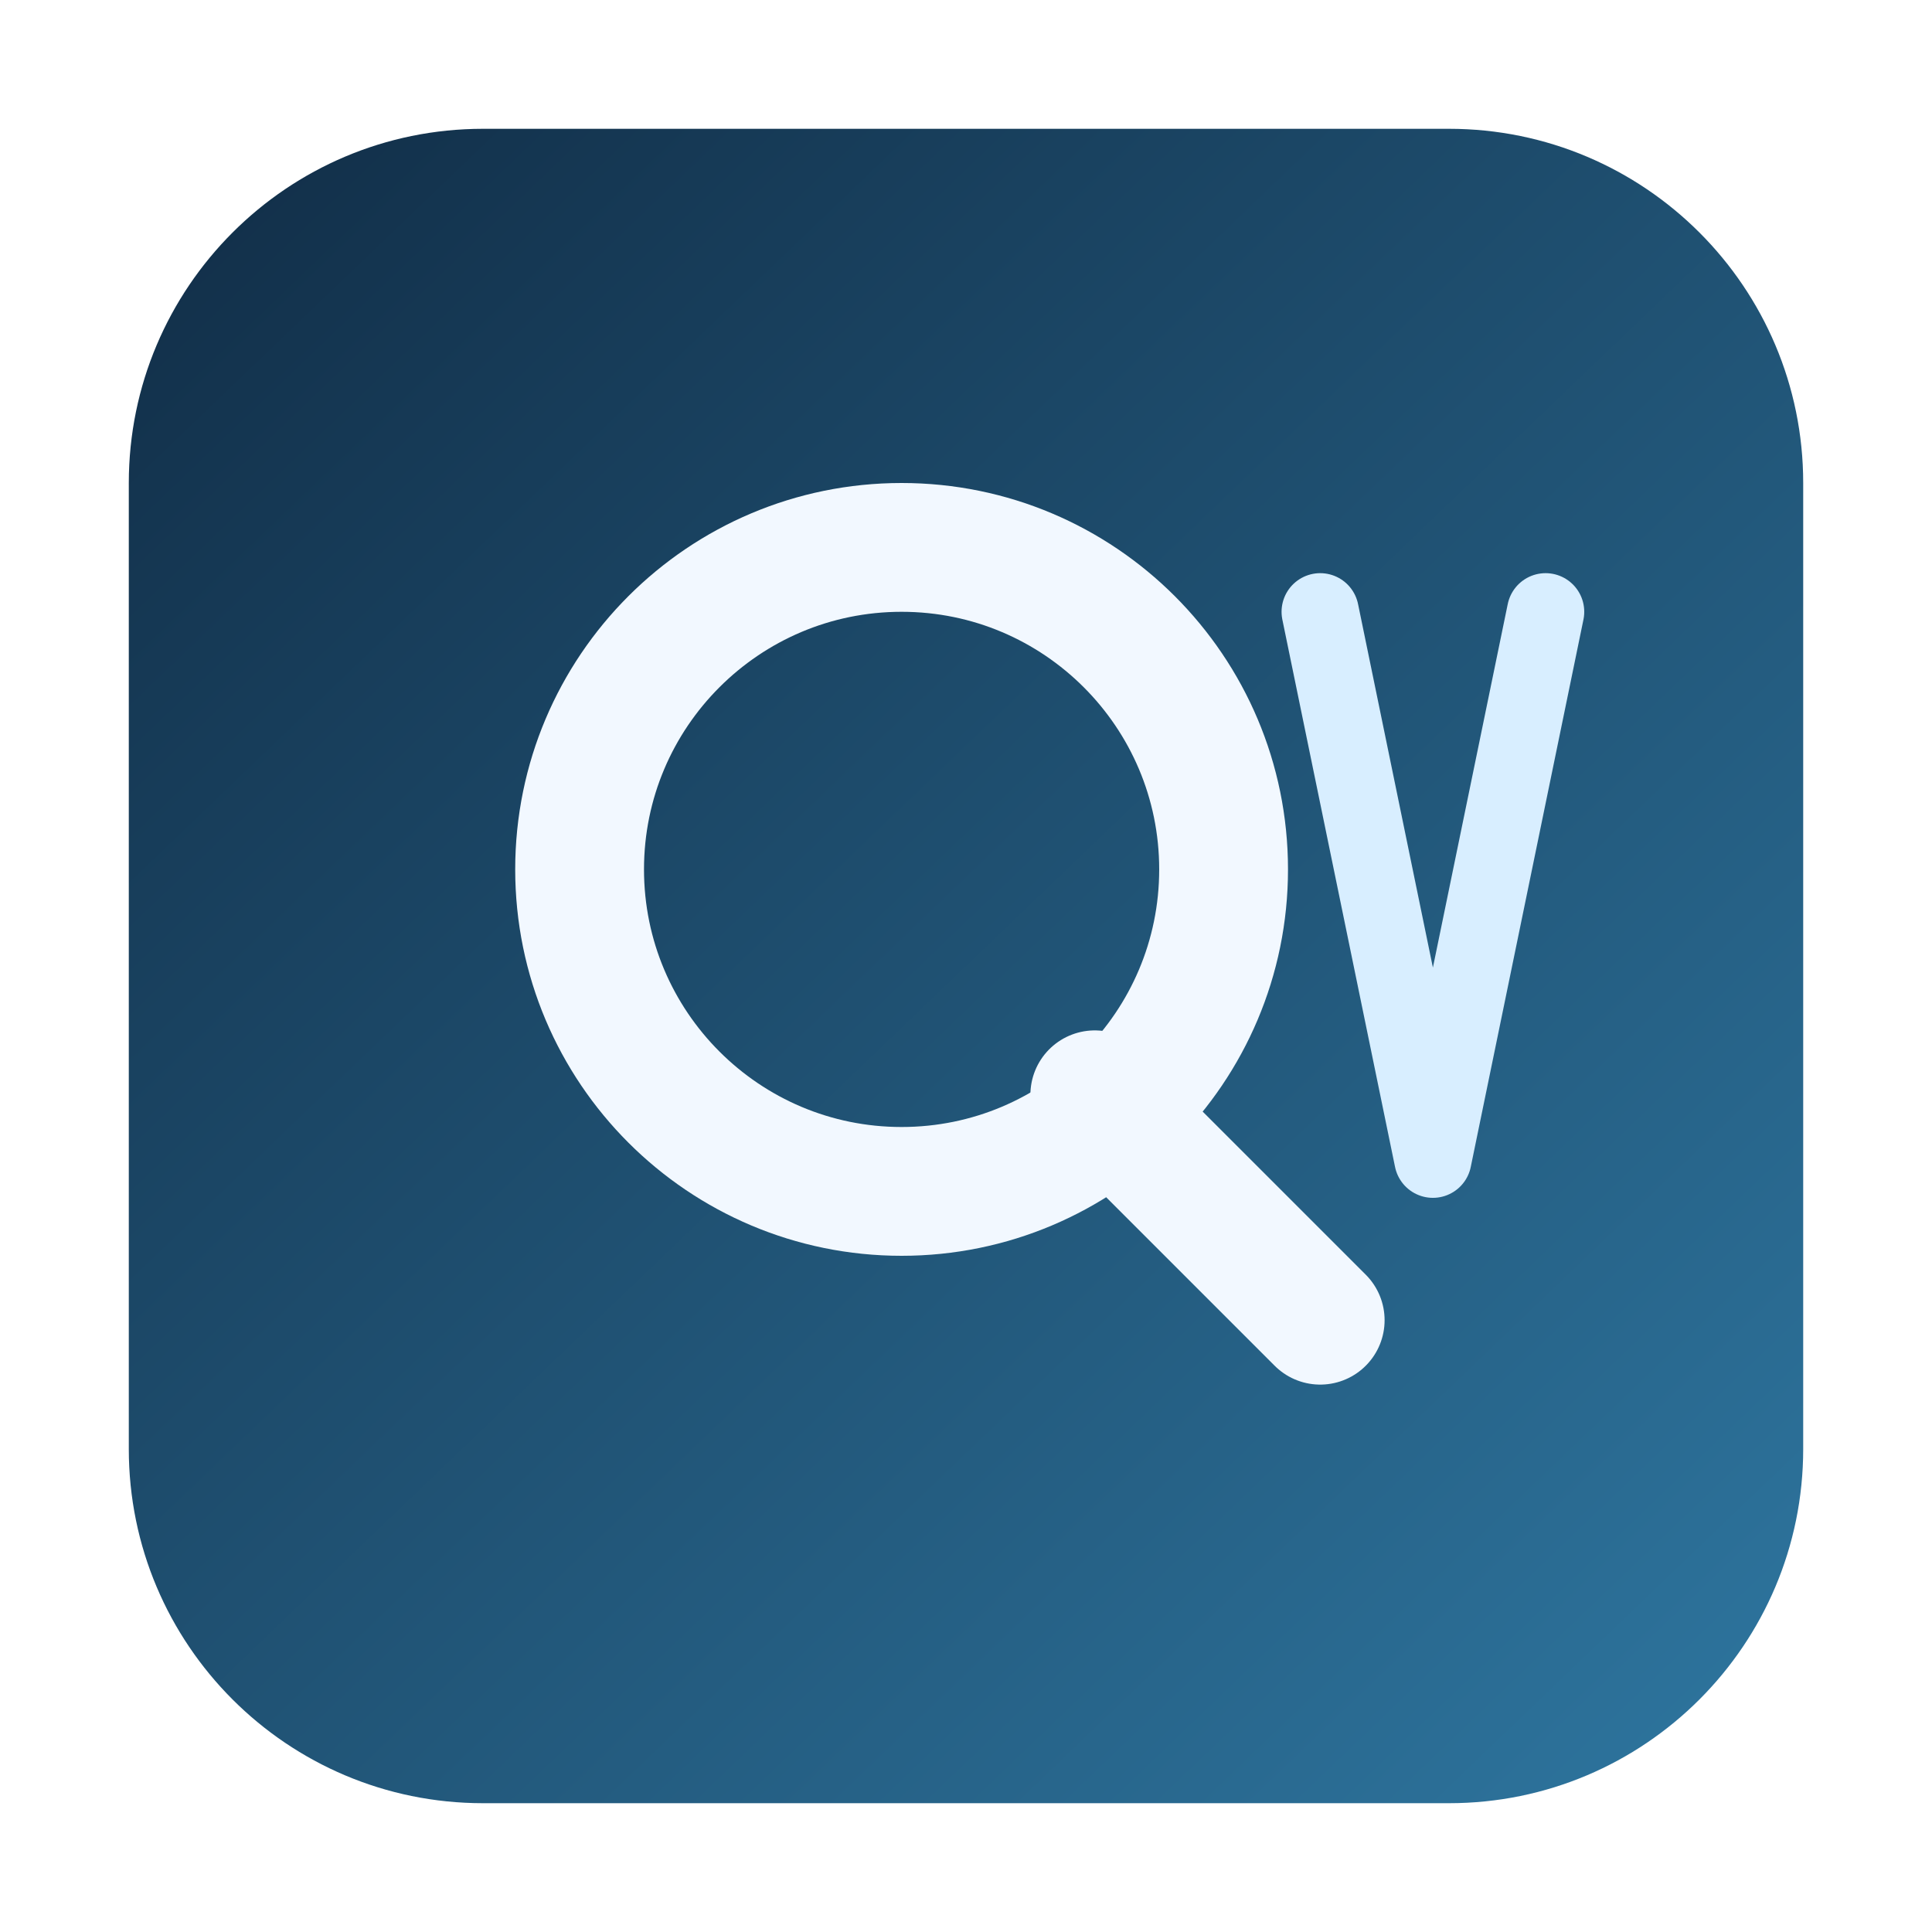
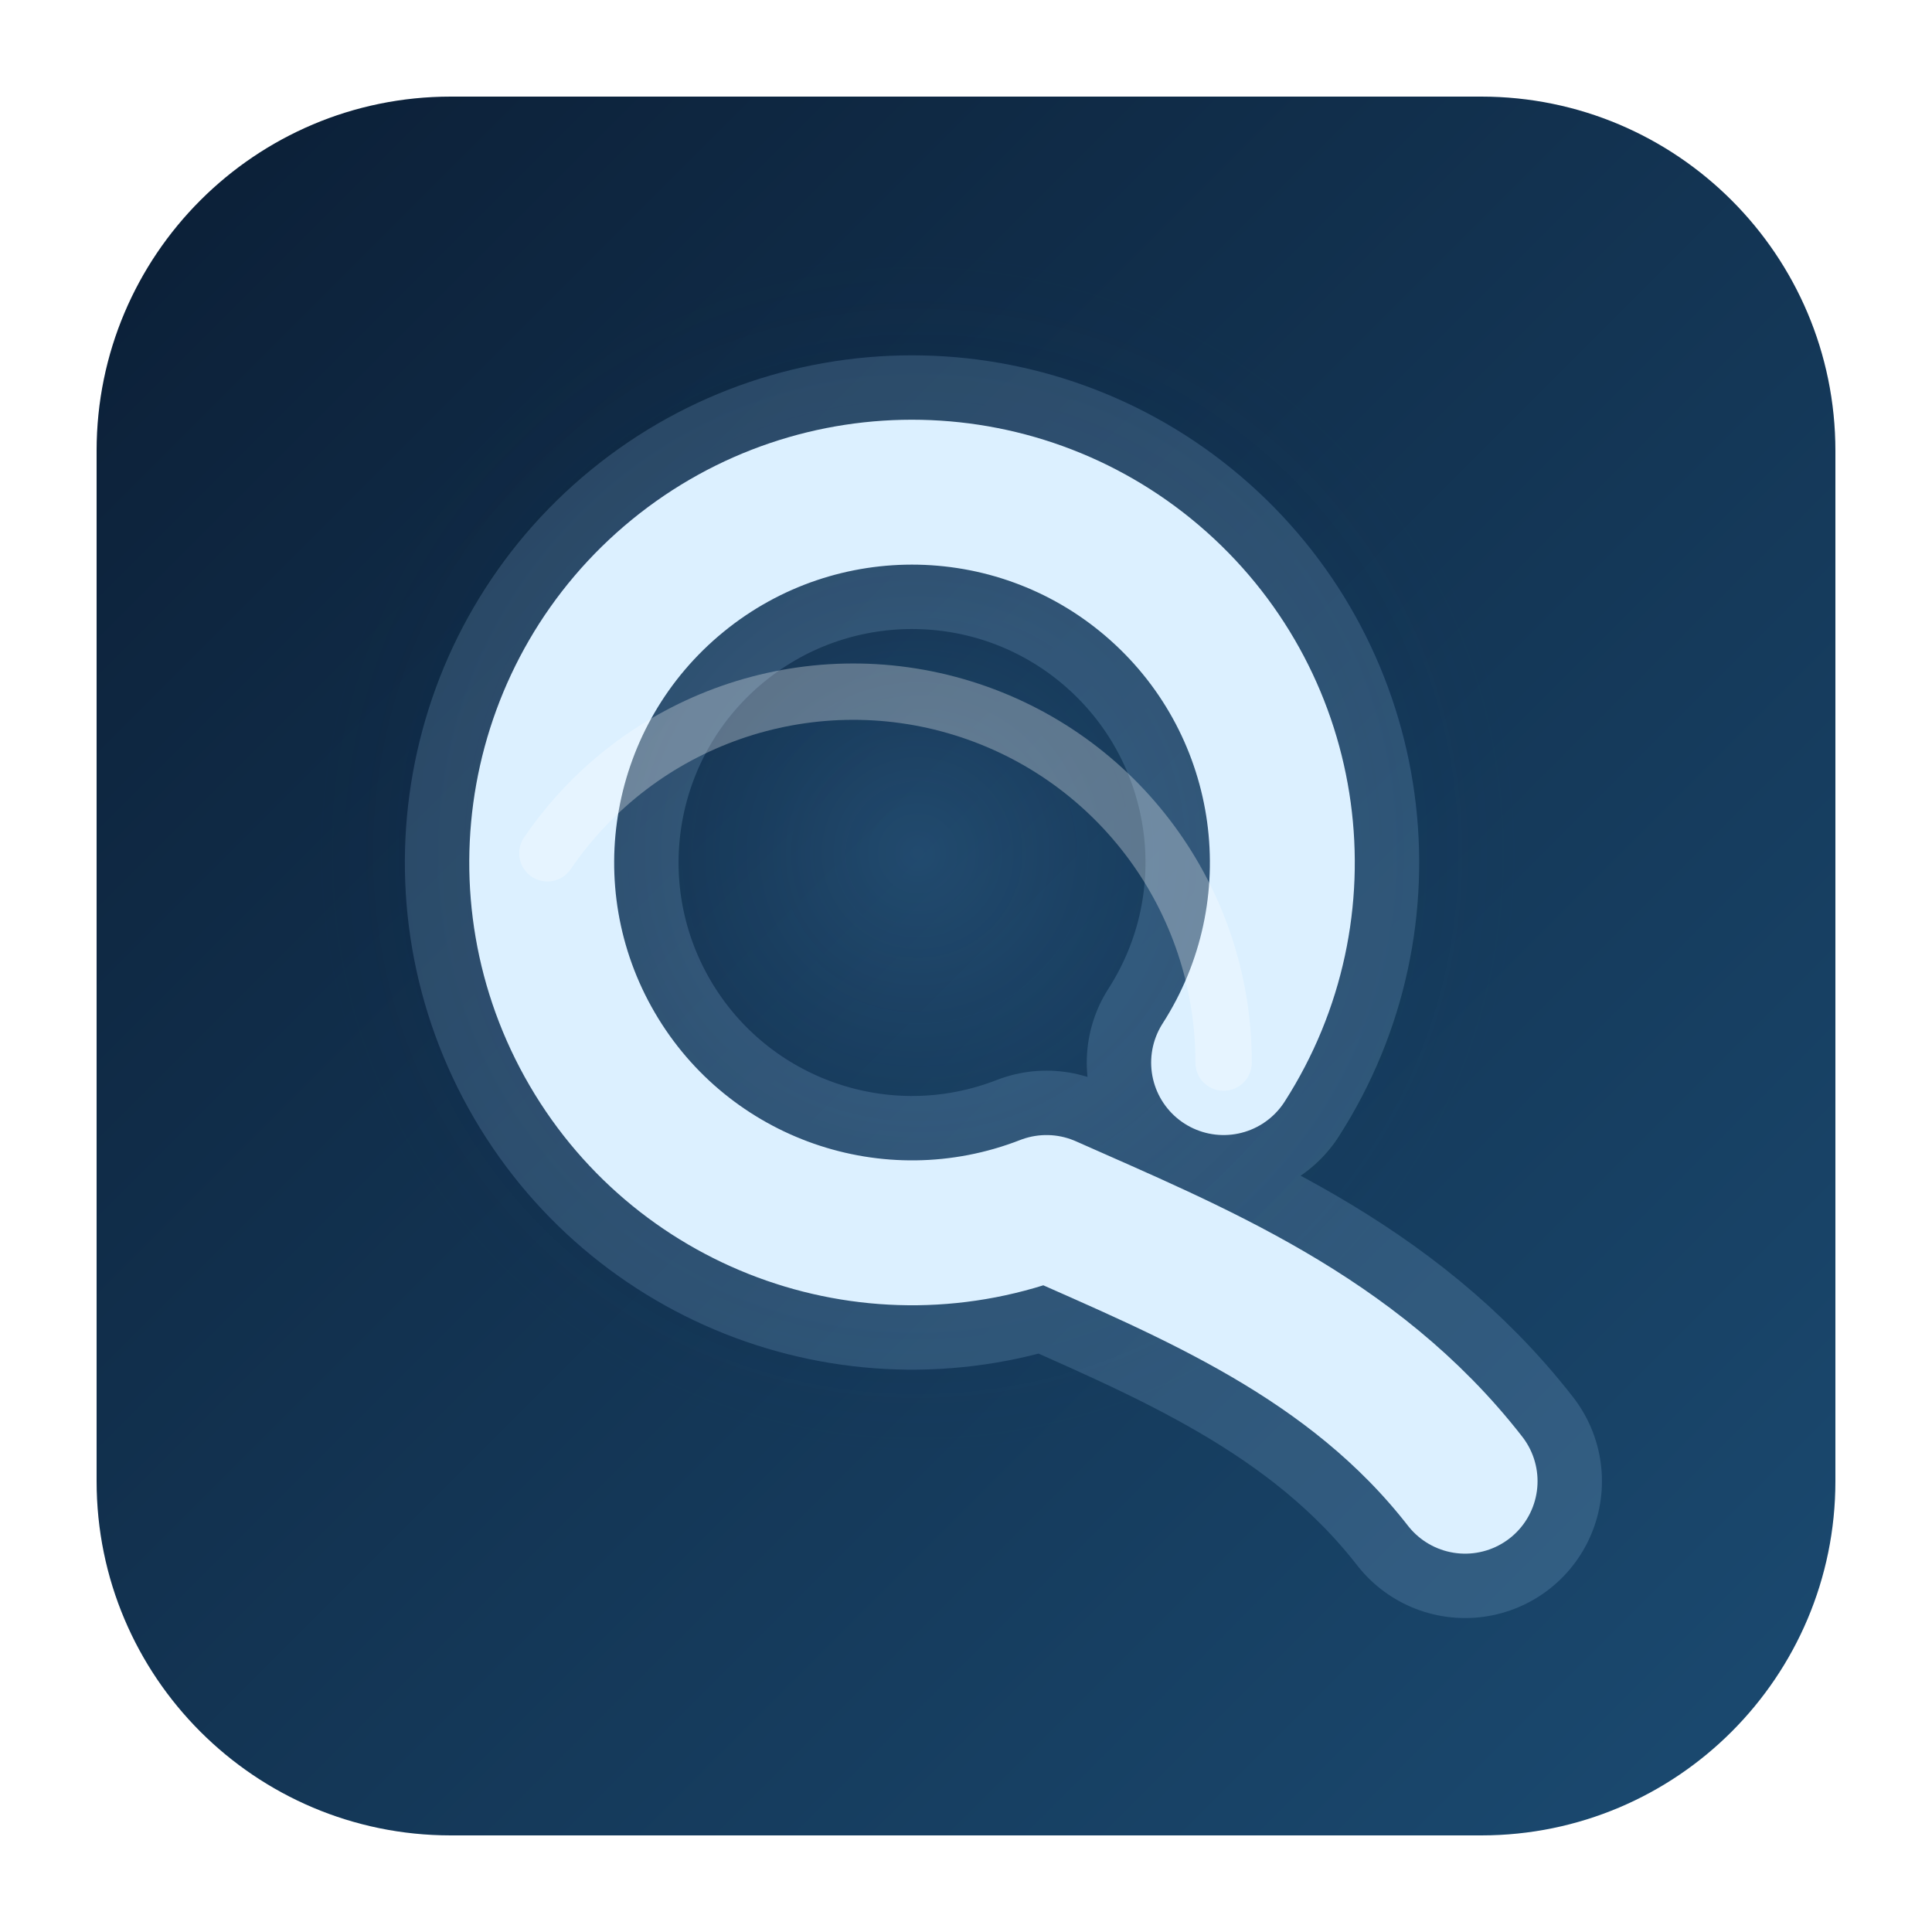
<svg xmlns="http://www.w3.org/2000/svg" width="120" height="120" viewBox="0 0 120 120" fill="none" role="img" aria-label="QiView Logo">
  <defs>
-     <linearGradient id="qv_base" x1="14" y1="12" x2="106" y2="108" gradientUnits="userSpaceOnUse">
-       <stop offset="0" stop-color="#12304A" />
-       <stop offset="1" stop-color="#2D739C" />
+     <linearGradient id="qv_bg" x1="6" y1="6" x2="114" y2="114" gradientUnits="userSpaceOnUse">
+       <stop offset="0" stop-color="#0B1E35" />
+       <stop offset="1" stop-color="#1B4B72" />
    </linearGradient>
+     <radialGradient id="qv_glow" cx="57" cy="53" r="38" gradientUnits="userSpaceOnUse">
+       <stop offset="0" stop-color="rgba(90,160,215,0.22)" />
+       <stop offset="1" stop-color="rgba(15,50,90,0)" />
+     </radialGradient>
  </defs>
-   <rect x="8" y="8" width="104" height="104" rx="22" fill="url(#qv_base)" />
-   <circle cx="56" cy="54" r="20" stroke="#F2F8FF" stroke-width="8" />
-   <path d="M68 68L82 82" stroke="#F2F8FF" stroke-width="8" stroke-linecap="round" />
-   <path d="M82 38L89 72L96 38" stroke="#D8EEFF" stroke-width="4.8" stroke-linecap="round" stroke-linejoin="round" />
+   <rect x="6" y="6" width="108" height="108" rx="22" fill="url(#qv_bg)" />
+   <circle cx="57" cy="53" r="38" fill="url(#qv_glow)" />
+   <path d="M 76,66 A 23,23 0 1 0 65,75 C 74,79 84,83 91,92" stroke="rgba(170,215,250,0.18)" stroke-width="17" stroke-linecap="round" stroke-linejoin="round" fill="none" />
+   <path d="M 76,66 A 23,23 0 1 0 65,75 C 74,79 84,83 91,92" stroke="#DCF0FF" stroke-width="9" stroke-linecap="round" stroke-linejoin="round" fill="none" />
+   <path d="M 76,66 A 23,23 0 0 0 34,53" stroke="rgba(255,255,255,0.30)" stroke-width="3.5" stroke-linecap="round" fill="none" />
</svg>
